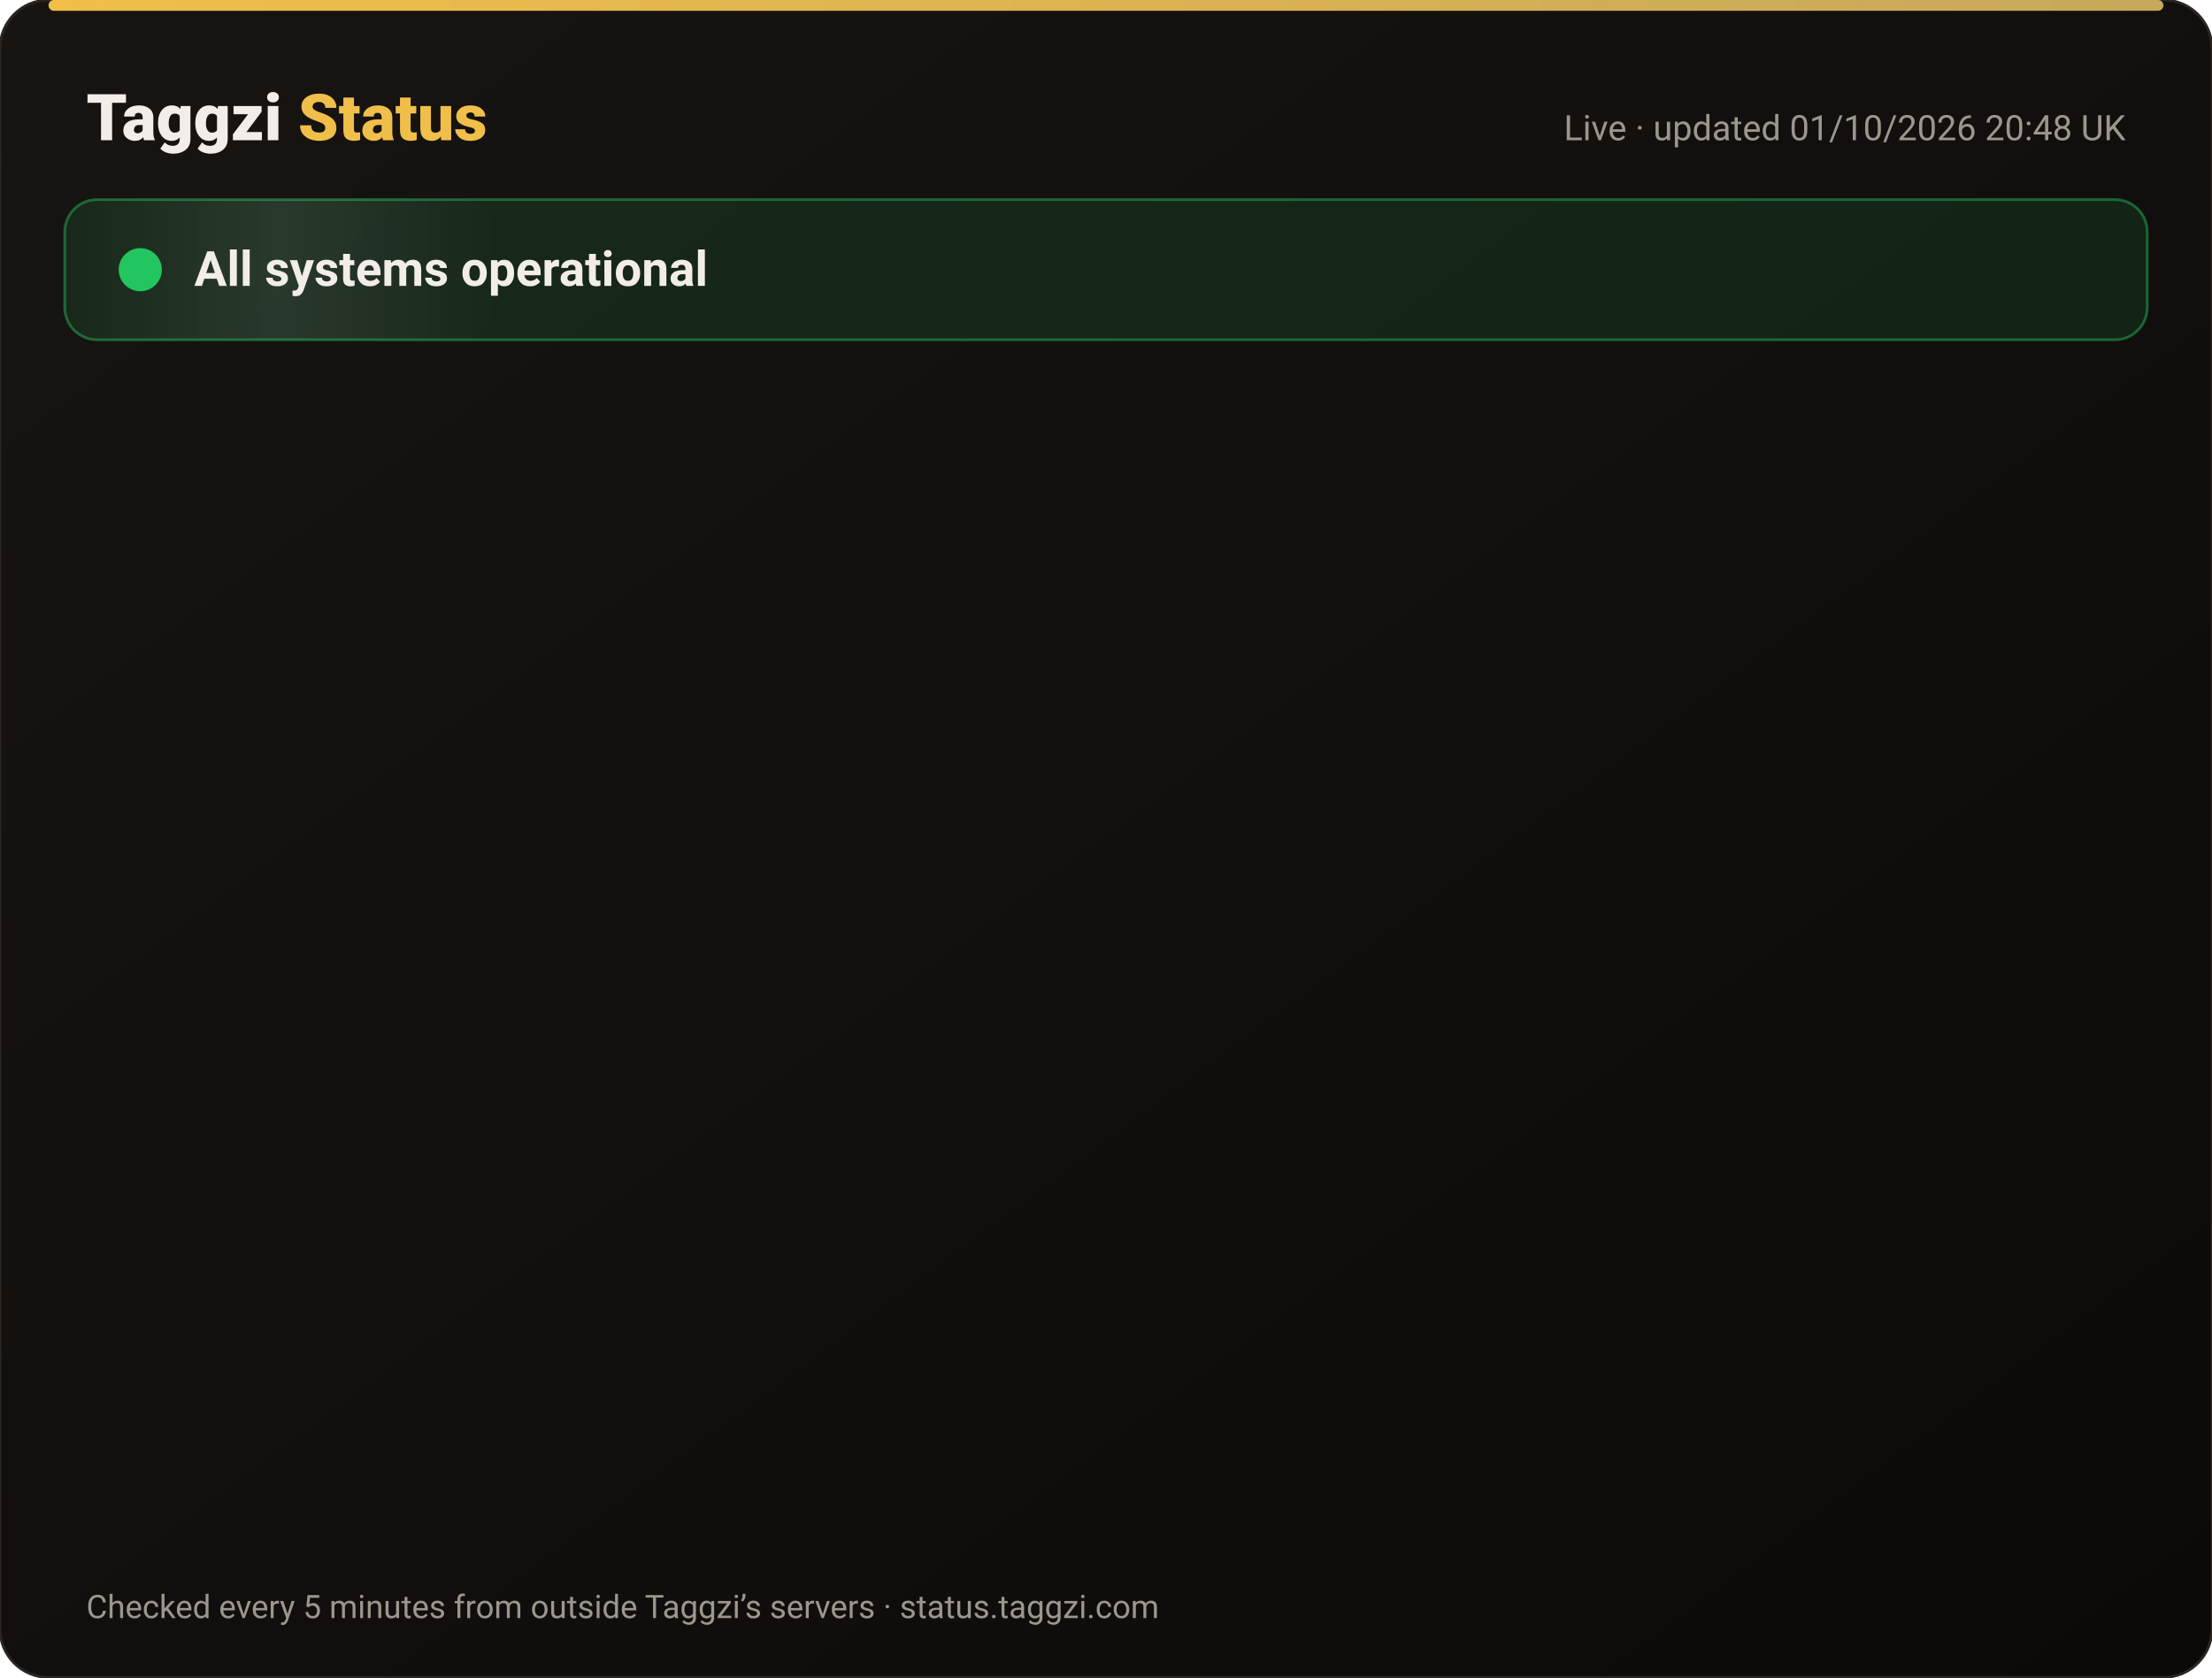
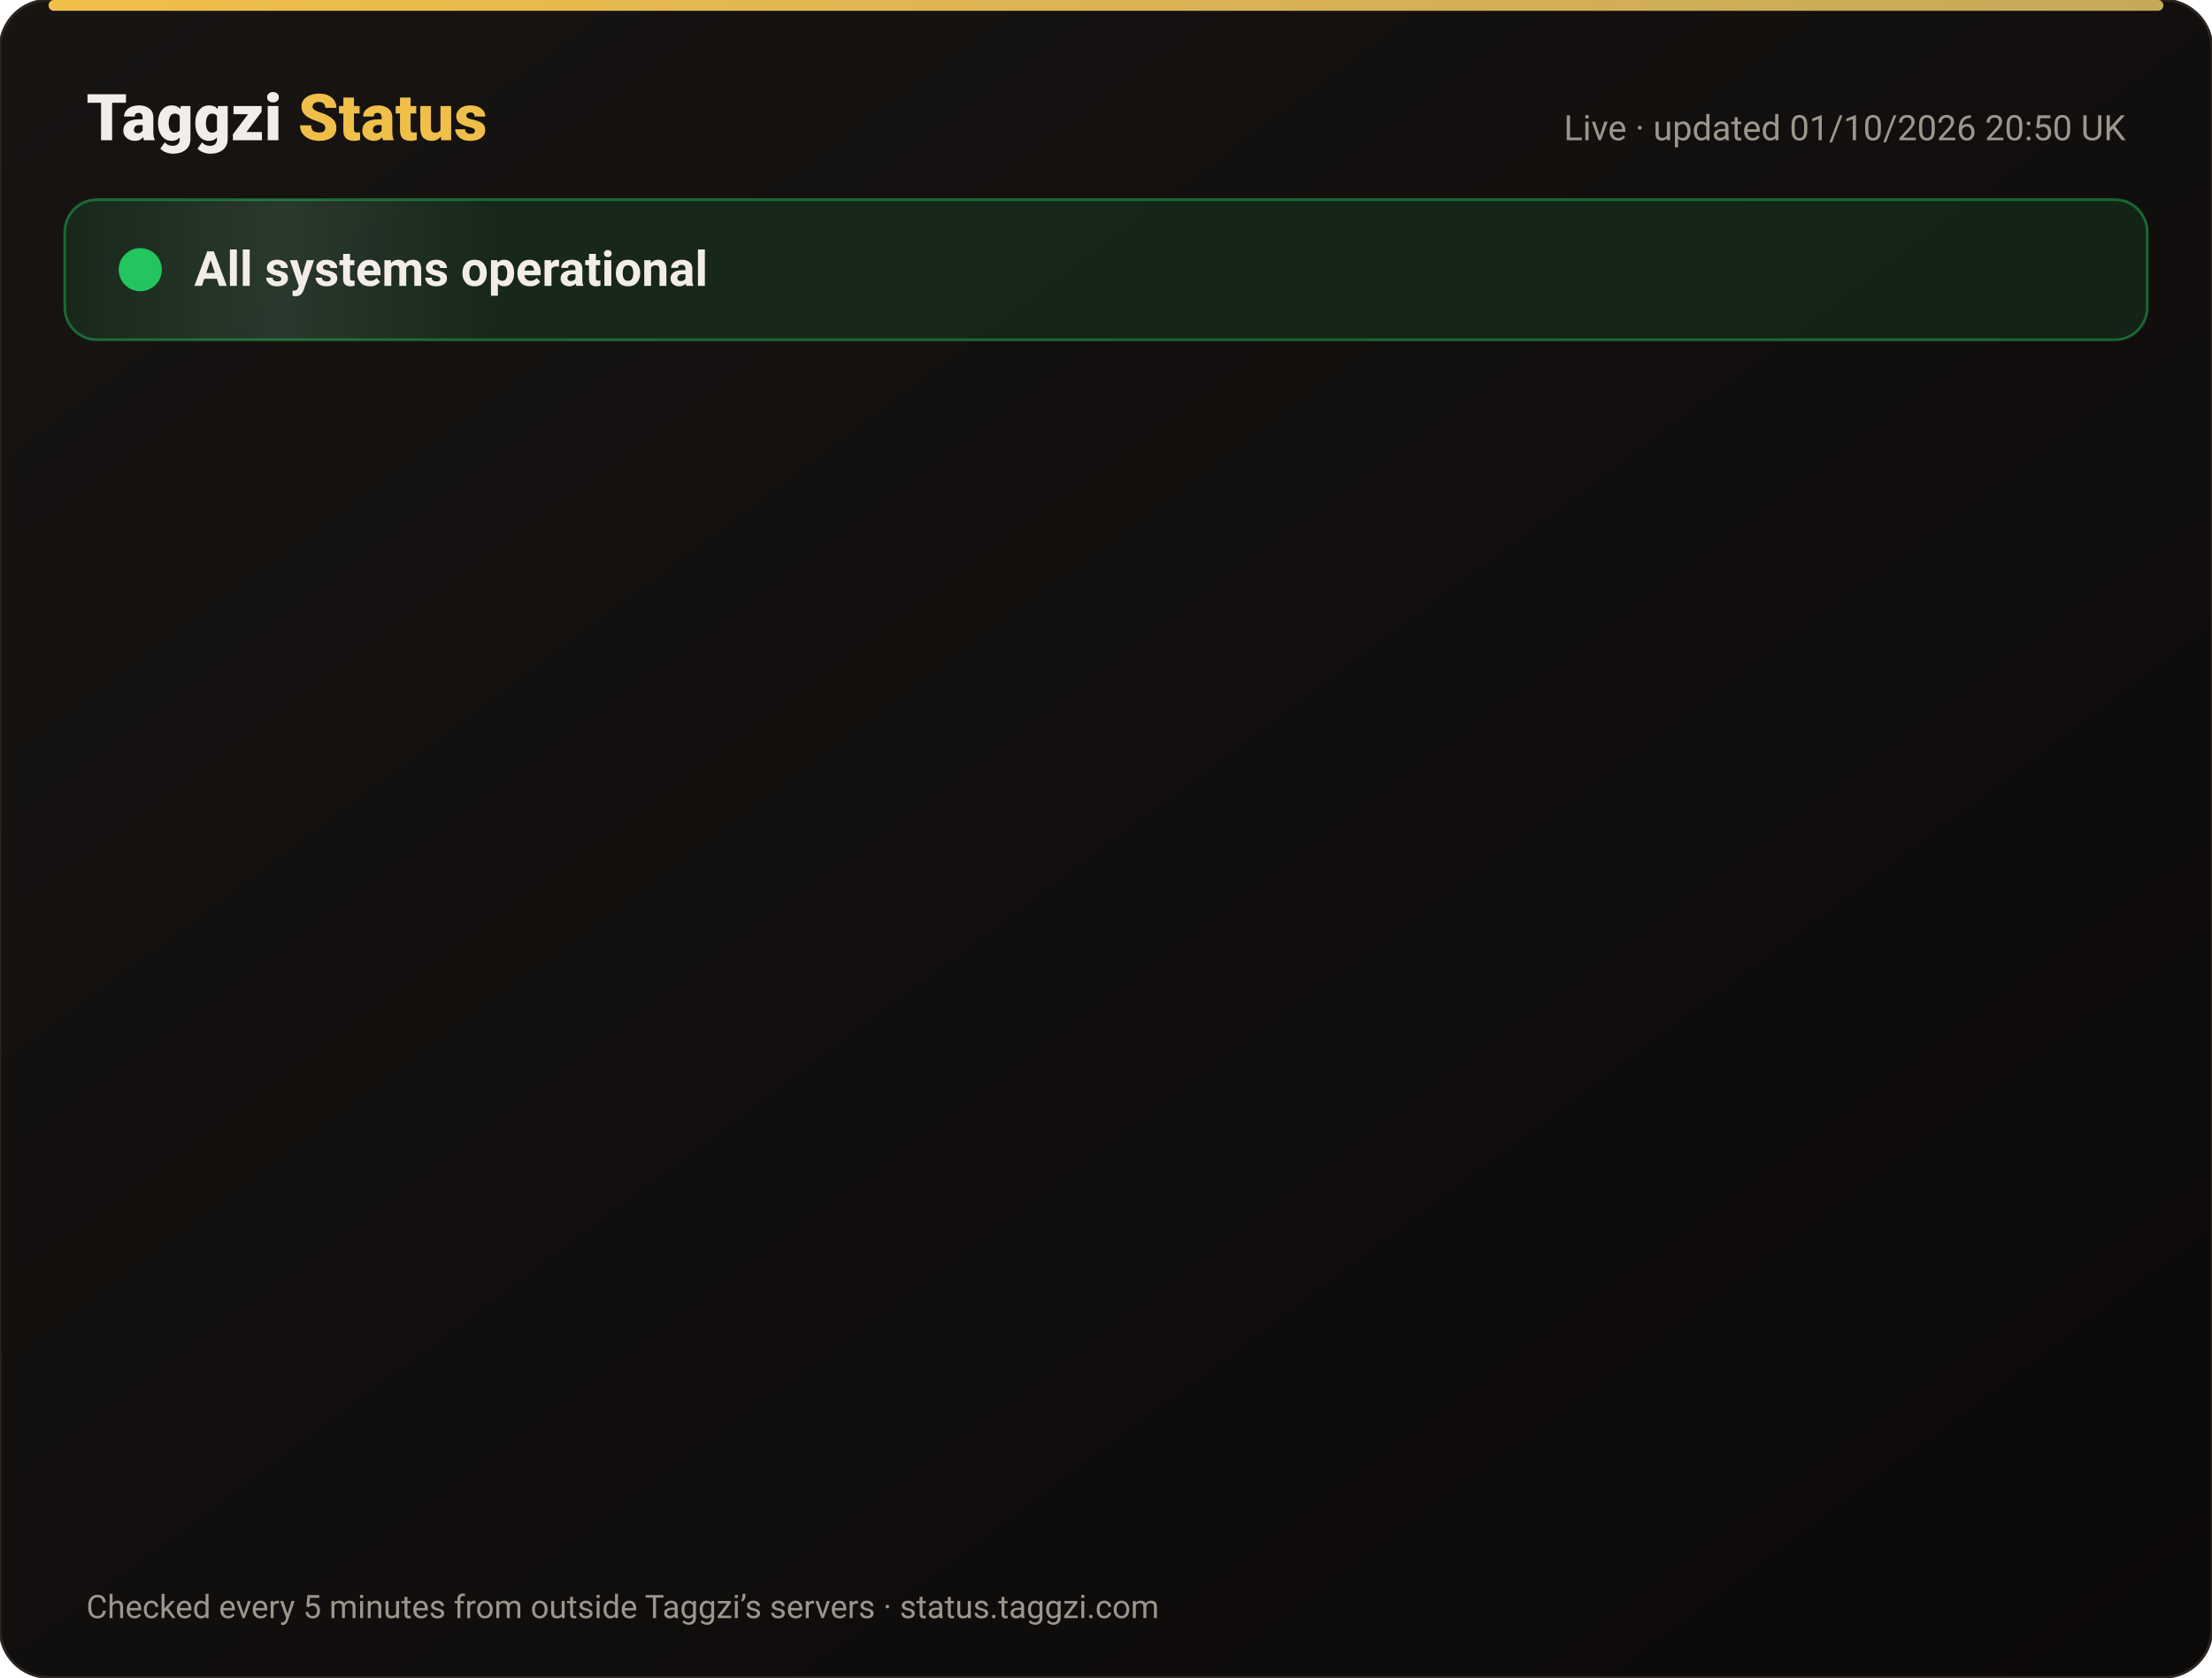
<svg xmlns="http://www.w3.org/2000/svg" width="820" height="622" viewBox="0 0 820 622" font-family="-apple-system,Segoe UI,Roboto,Helvetica,Arial,sans-serif">
  <defs>
    <linearGradient id="bg" x1="0" y1="0" x2="1" y2="1">
      <stop offset="0" stop-color="#171412" />
      <stop offset="1" stop-color="#0C0A09" />
    </linearGradient>
    <linearGradient id="gold" x1="0" x2="1">
      <stop offset="0" stop-color="#F0BF4A" />
      <stop offset="1" stop-color="#c6a85b" />
    </linearGradient>
    <linearGradient id="shine" x1="0" x2="1">
      <stop offset="0" stop-color="#fff" stop-opacity="0" />
      <stop offset=".5" stop-color="#fff" stop-opacity=".08" />
      <stop offset="1" stop-color="#fff" stop-opacity="0" />
    </linearGradient>
  </defs>
  <rect width="820" height="622" rx="18" fill="url(#bg)" stroke="#2a2521" />
  <rect x="18" y="0" width="784" height="4" rx="2" fill="url(#gold)" />
  <text x="32" y="52" font-size="24" font-weight="800" fill="#F2EDE8">Taggzi <tspan fill="#F0BF4A">Status</tspan>
  </text>
-   <text x="788" y="52" font-size="13" fill="#9C968C" text-anchor="end">Live · updated 01/10/2026 20:48 UK</text>
+   <text x="788" y="52" font-size="13" fill="#9C968C" text-anchor="end">Live · updated 01/10/2026 20:50 UK</text>
  <rect x="24" y="74" width="772" height="52" rx="12" fill="#22c55e" fill-opacity=".12" stroke="#22c55e" stroke-opacity=".45" />
  <rect x="24" y="74" width="160" height="52" rx="12" fill="url(#shine)">
    <animate attributeName="x" from="-160" to="820" dur="4s" repeatCount="indefinite" />
  </rect>
  <circle cx="52" cy="100" r="7" fill="#22c55e" />
  <circle cx="52" cy="100" r="7" fill="none" stroke="#22c55e" stroke-width="2">
    <animate attributeName="r" values="7;15;7" dur="2s" repeatCount="indefinite" />
    <animate attributeName="opacity" values=".9;0;.9" dur="2s" repeatCount="indefinite" />
  </circle>
  <text x="72" y="106" font-size="18" font-weight="700" fill="#F2EDE8">All systems operational</text>
  <g opacity="0">
    <animate attributeName="opacity" from="0" to="1" begin="0.00s" dur=".6s" fill="freeze" />
    <line x1="32" y1="188" x2="788" y2="188" stroke="#2a2521" />
    <circle cx="44" cy="166" r="6" fill="#22c55e">
      <animate attributeName="opacity" values="1;.45;1" dur="2.4s" begin="0.00s" repeatCount="indefinite" />
    </circle>
    <text x="62" y="171" font-size="15" font-weight="650" fill="#F2EDE8">Website</text>
    <text x="630" y="171" font-size="13" fill="#9C968C" text-anchor="end">100.00% uptime</text>
    <rect x="648" y="154" width="140" height="24" rx="12" fill="#22c55e" fill-opacity=".14" stroke="#22c55e" stroke-opacity=".5" />
    <text x="718" y="171" font-size="12" font-weight="700" fill="#22c55e" text-anchor="middle">Operational</text>
  </g>
  <g opacity="0">
    <animate attributeName="opacity" from="0" to="1" begin="0.15s" dur=".6s" fill="freeze" />
    <line x1="32" y1="234" x2="788" y2="234" stroke="#2a2521" />
    <circle cx="44" cy="212" r="6" fill="#22c55e">
      <animate attributeName="opacity" values="1;.45;1" dur="2.4s" begin="0.15s" repeatCount="indefinite" />
    </circle>
    <text x="62" y="217" font-size="15" font-weight="650" fill="#F2EDE8">Tag scans</text>
    <text x="630" y="217" font-size="13" fill="#9C968C" text-anchor="end">100.00% uptime</text>
    <rect x="648" y="200" width="140" height="24" rx="12" fill="#22c55e" fill-opacity=".14" stroke="#22c55e" stroke-opacity=".5" />
    <text x="718" y="217" font-size="12" font-weight="700" fill="#22c55e" text-anchor="middle">Operational</text>
  </g>
  <g opacity="0">
    <animate attributeName="opacity" from="0" to="1" begin="0.30s" dur=".6s" fill="freeze" />
    <line x1="32" y1="280" x2="788" y2="280" stroke="#2a2521" />
    <circle cx="44" cy="258" r="6" fill="#22c55e">
      <animate attributeName="opacity" values="1;.45;1" dur="2.4s" begin="0.30s" repeatCount="indefinite" />
    </circle>
    <text x="62" y="263" font-size="15" font-weight="650" fill="#F2EDE8">Manual tag lookup</text>
    <text x="630" y="263" font-size="13" fill="#9C968C" text-anchor="end">100.00% uptime</text>
    <rect x="648" y="246" width="140" height="24" rx="12" fill="#22c55e" fill-opacity=".14" stroke="#22c55e" stroke-opacity=".5" />
    <text x="718" y="263" font-size="12" font-weight="700" fill="#22c55e" text-anchor="middle">Operational</text>
  </g>
  <g opacity="0">
    <animate attributeName="opacity" from="0" to="1" begin="0.45s" dur=".6s" fill="freeze" />
    <line x1="32" y1="326" x2="788" y2="326" stroke="#2a2521" />
    <circle cx="44" cy="304" r="6" fill="#22c55e">
      <animate attributeName="opacity" values="1;.45;1" dur="2.4s" begin="0.45s" repeatCount="indefinite" />
    </circle>
    <text x="62" y="309" font-size="15" font-weight="650" fill="#F2EDE8">App &amp; login</text>
    <text x="630" y="309" font-size="13" fill="#9C968C" text-anchor="end">100.00% uptime</text>
    <rect x="648" y="292" width="140" height="24" rx="12" fill="#22c55e" fill-opacity=".14" stroke="#22c55e" stroke-opacity=".5" />
    <text x="718" y="309" font-size="12" font-weight="700" fill="#22c55e" text-anchor="middle">Operational</text>
  </g>
  <g opacity="0">
    <animate attributeName="opacity" from="0" to="1" begin="0.60s" dur=".6s" fill="freeze" />
    <line x1="32" y1="372" x2="788" y2="372" stroke="#2a2521" />
    <circle cx="44" cy="350" r="6" fill="#22c55e">
      <animate attributeName="opacity" values="1;.45;1" dur="2.4s" begin="0.60s" repeatCount="indefinite" />
    </circle>
    <text x="62" y="355" font-size="15" font-weight="650" fill="#F2EDE8">Community alerts</text>
    <text x="630" y="355" font-size="13" fill="#9C968C" text-anchor="end">100.00% uptime</text>
    <rect x="648" y="338" width="140" height="24" rx="12" fill="#22c55e" fill-opacity=".14" stroke="#22c55e" stroke-opacity=".5" />
    <text x="718" y="355" font-size="12" font-weight="700" fill="#22c55e" text-anchor="middle">Operational</text>
  </g>
  <g opacity="0">
    <animate attributeName="opacity" from="0" to="1" begin="0.75s" dur=".6s" fill="freeze" />
    <line x1="32" y1="418" x2="788" y2="418" stroke="#2a2521" />
    <circle cx="44" cy="396" r="6" fill="#22c55e">
      <animate attributeName="opacity" values="1;.45;1" dur="2.4s" begin="0.75s" repeatCount="indefinite" />
    </circle>
    <text x="62" y="401" font-size="15" font-weight="650" fill="#F2EDE8">Private calling</text>
    <text x="630" y="401" font-size="13" fill="#9C968C" text-anchor="end">100.00% uptime</text>
    <rect x="648" y="384" width="140" height="24" rx="12" fill="#22c55e" fill-opacity=".14" stroke="#22c55e" stroke-opacity=".5" />
    <text x="718" y="401" font-size="12" font-weight="700" fill="#22c55e" text-anchor="middle">Operational</text>
  </g>
  <g opacity="0">
    <animate attributeName="opacity" from="0" to="1" begin="0.90s" dur=".6s" fill="freeze" />
    <line x1="32" y1="464" x2="788" y2="464" stroke="#2a2521" />
    <circle cx="44" cy="442" r="6" fill="#22c55e">
      <animate attributeName="opacity" values="1;.45;1" dur="2.4s" begin="0.90s" repeatCount="indefinite" />
    </circle>
    <text x="62" y="447" font-size="15" font-weight="650" fill="#F2EDE8">Payments</text>
    <text x="630" y="447" font-size="13" fill="#9C968C" text-anchor="end">100.00% uptime</text>
    <rect x="648" y="430" width="140" height="24" rx="12" fill="#22c55e" fill-opacity=".14" stroke="#22c55e" stroke-opacity=".5" />
    <text x="718" y="447" font-size="12" font-weight="700" fill="#22c55e" text-anchor="middle">Operational</text>
  </g>
  <g opacity="0">
    <animate attributeName="opacity" from="0" to="1" begin="1.05s" dur=".6s" fill="freeze" />
    <line x1="32" y1="510" x2="788" y2="510" stroke="#2a2521" />
    <circle cx="44" cy="488" r="6" fill="#22c55e">
      <animate attributeName="opacity" values="1;.45;1" dur="2.4s" begin="1.05s" repeatCount="indefinite" />
    </circle>
    <text x="62" y="493" font-size="15" font-weight="650" fill="#F2EDE8">Email &amp; support</text>
    <text x="630" y="493" font-size="13" fill="#9C968C" text-anchor="end">100.00% uptime</text>
    <rect x="648" y="476" width="140" height="24" rx="12" fill="#22c55e" fill-opacity=".14" stroke="#22c55e" stroke-opacity=".5" />
    <text x="718" y="493" font-size="12" font-weight="700" fill="#22c55e" text-anchor="middle">Operational</text>
  </g>
  <g opacity="0">
    <animate attributeName="opacity" from="0" to="1" begin="1.20s" dur=".6s" fill="freeze" />
    <line x1="32" y1="556" x2="788" y2="556" stroke="#2a2521" />
    <circle cx="44" cy="534" r="6" fill="#22c55e">
      <animate attributeName="opacity" values="1;.45;1" dur="2.4s" begin="1.20s" repeatCount="indefinite" />
    </circle>
    <text x="62" y="539" font-size="15" font-weight="650" fill="#F2EDE8">Secure connection (SSL)</text>
    <text x="630" y="539" font-size="13" fill="#9C968C" text-anchor="end">100.00% uptime</text>
    <rect x="648" y="522" width="140" height="24" rx="12" fill="#22c55e" fill-opacity=".14" stroke="#22c55e" stroke-opacity=".5" />
    <text x="718" y="539" font-size="12" font-weight="700" fill="#22c55e" text-anchor="middle">Operational</text>
  </g>
  <text x="32" y="600" font-size="12" fill="#9C968C">Checked every 5 minutes from outside Taggzi’s servers · status.taggzi.com</text>
</svg>
